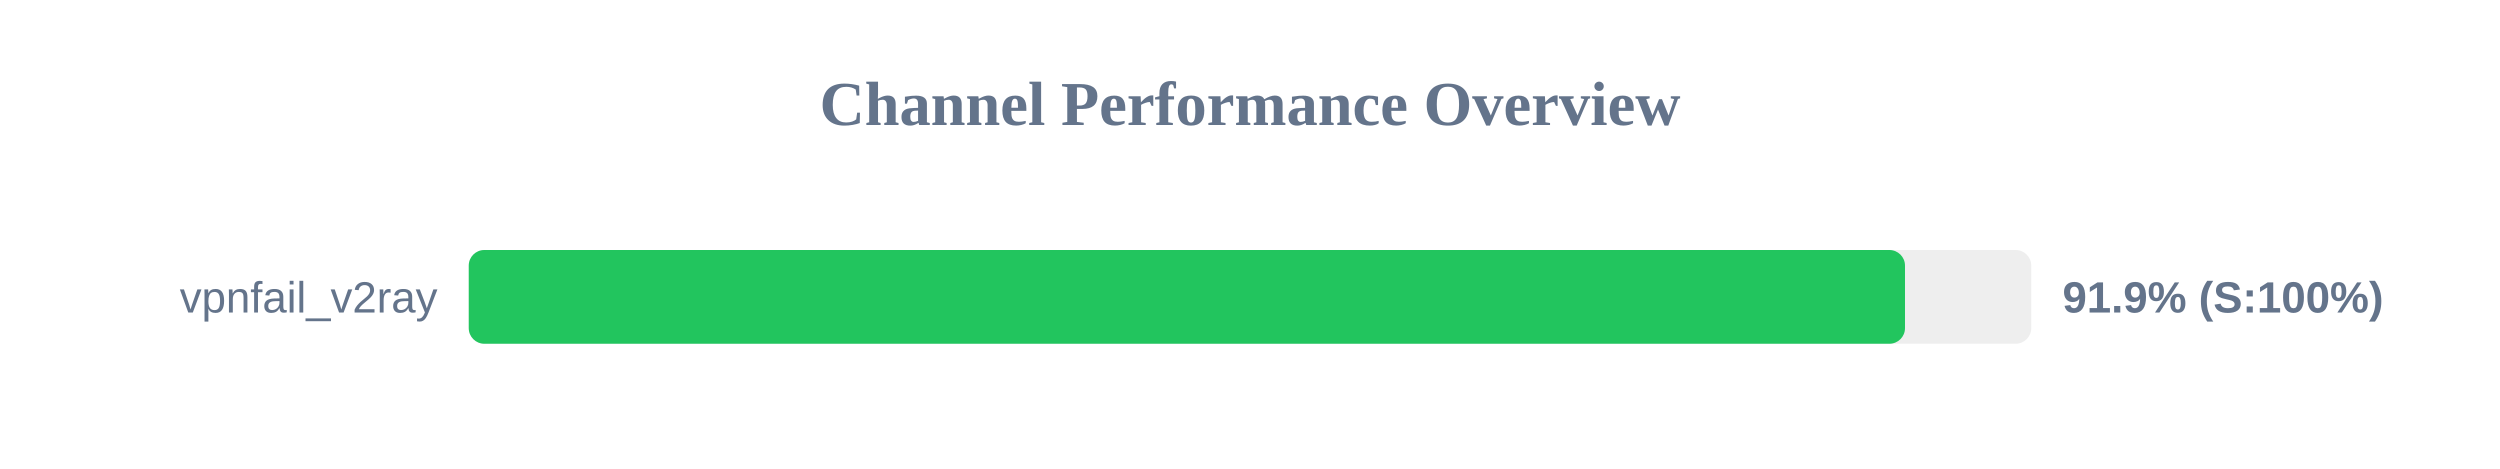
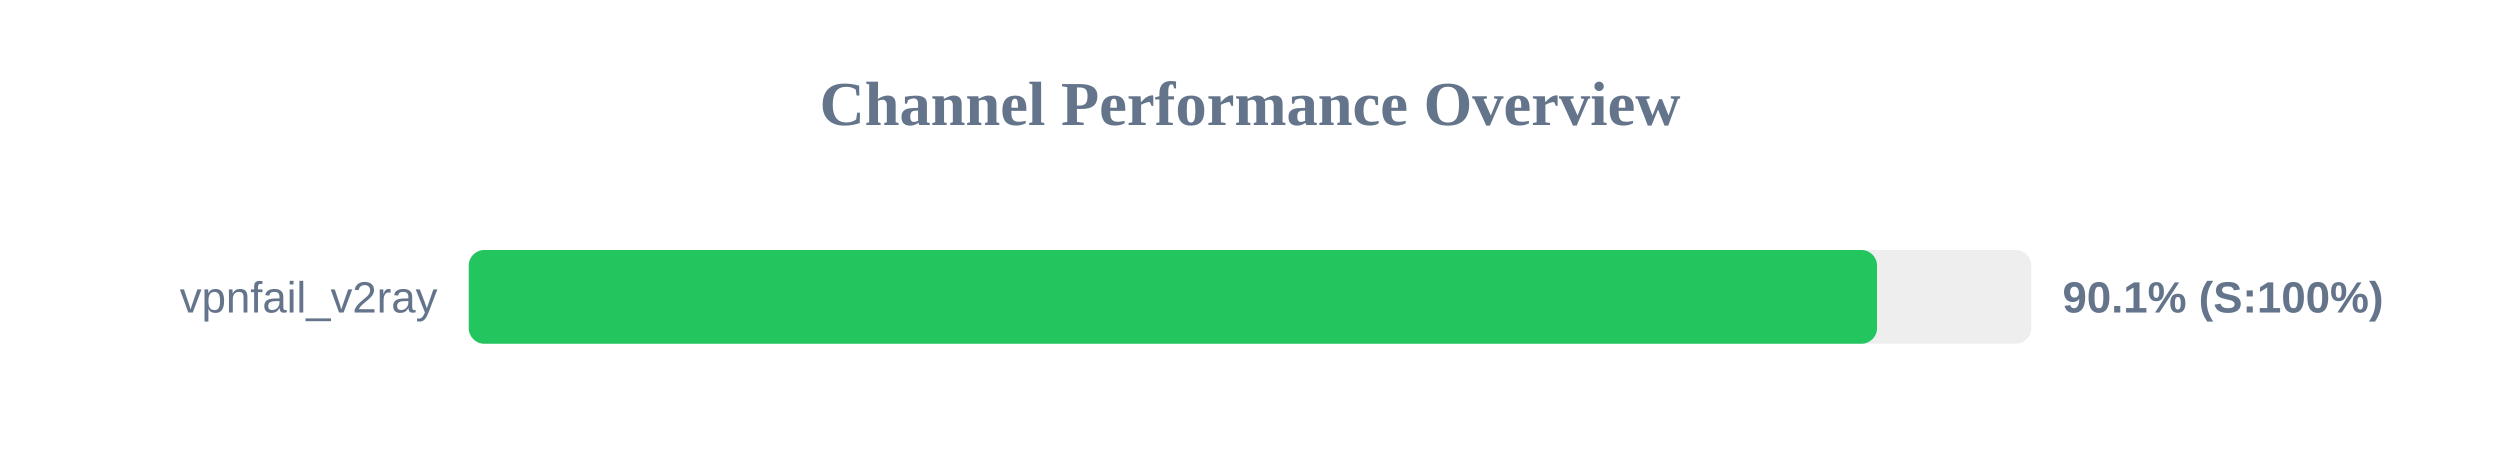
<svg xmlns="http://www.w3.org/2000/svg" width="800" height="150" version="1.1">
  <style>
        .row { font: 14px Arial; fill: #64748b; }
        .score { font: bold 14px Arial; fill: #64748b; }
    </style>
  <text x="400" y="40" text-anchor="middle" font-size="20px" font-weight="bold" fill="#64748b">Channel Performance Overview</text>
  <rect x="150" y="80" width="500" height="30" fill="#eee" rx="5" />
-   <rect x="150" y="80" width="459.6" height="30" fill="#22c55e" rx="5" />
+   <rect x="150" y="80" width="450.65" height="30" fill="#22c55e" rx="5" />
  <text x="140" y="100" text-anchor="end" class="row">vpnfail_v2ray</text>
-   <text x="660" y="100" text-anchor="start" class="score">91.9% (S:100%)</text>
+   <text x="660" y="100" text-anchor="start" class="score">90.1% (S:100%)</text>
</svg>
